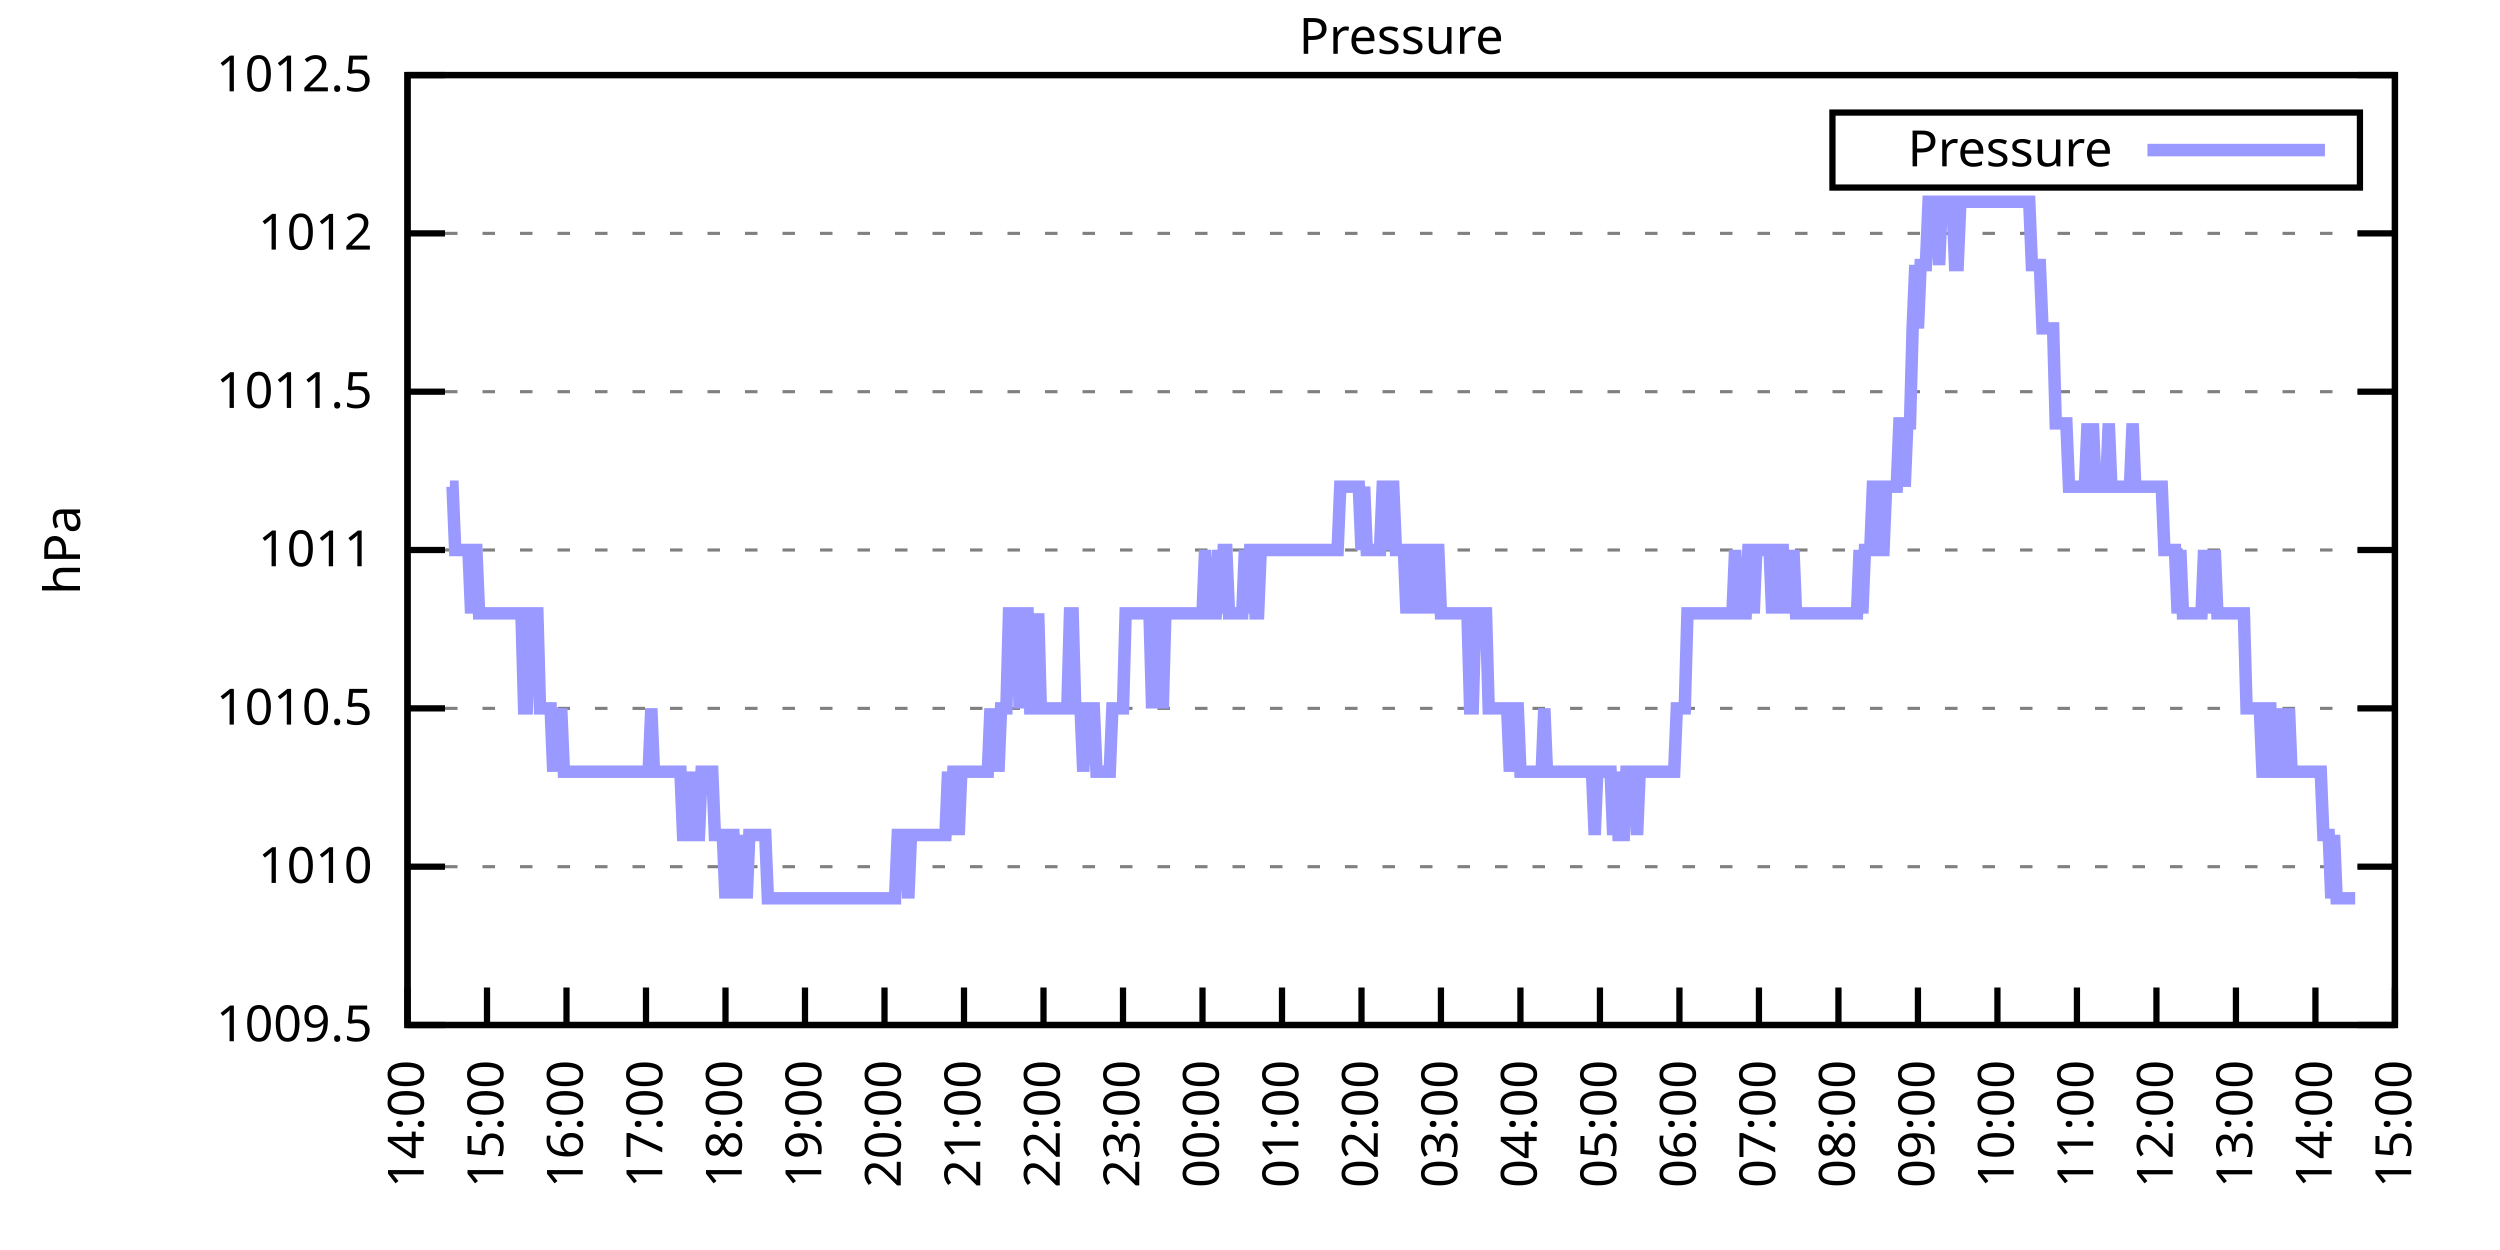
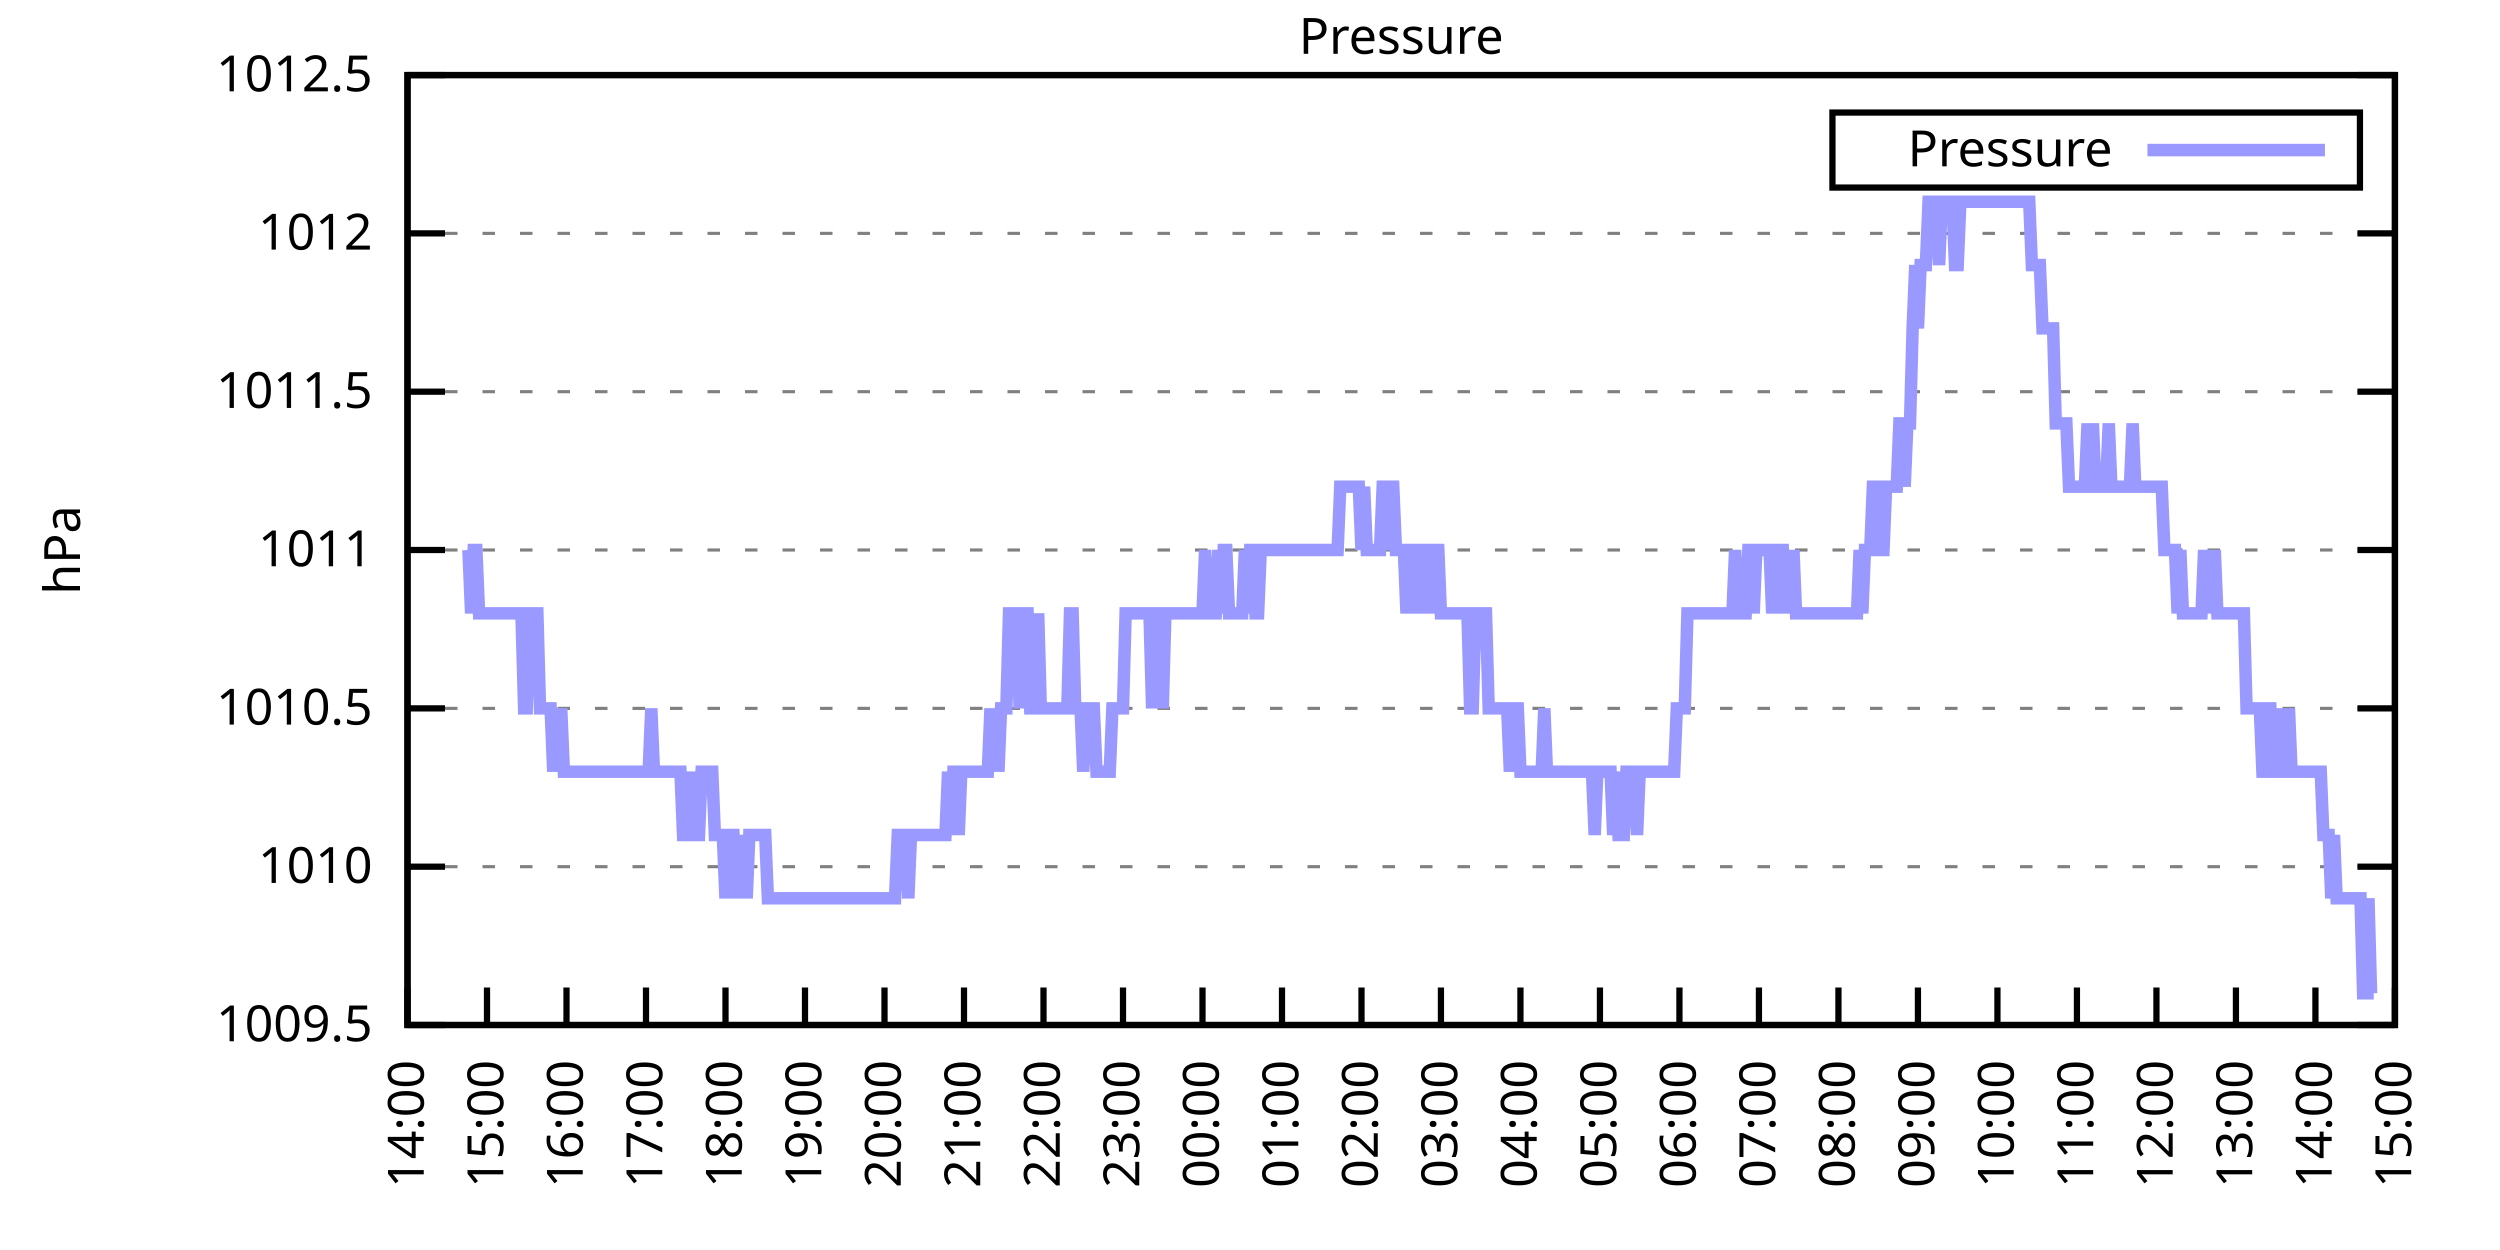
<svg xmlns="http://www.w3.org/2000/svg" xmlns:xlink="http://www.w3.org/1999/xlink" width="400" height="200" viewBox="0 0 400 200">
  <g id="gnuplot_canvas">
    <rect x="0" y="0" width="400" height="200" fill="none" />
    <defs>
      <circle id="gpDot" r="0.5" stroke-width="0.5" stroke="currentColor" />
      <path id="gpPt0" stroke-width="0.333" stroke="currentColor" d="M-1,0 h2 M0,-1 v2" />
      <path id="gpPt1" stroke-width="0.333" stroke="currentColor" d="M-1,-1 L1,1 M1,-1 L-1,1" />
      <path id="gpPt2" stroke-width="0.333" stroke="currentColor" d="M-1,0 L1,0 M0,-1 L0,1 M-1,-1 L1,1 M-1,1 L1,-1" />
      <rect id="gpPt3" stroke-width="0.333" stroke="currentColor" x="-1" y="-1" width="2" height="2" />
      <rect id="gpPt4" stroke-width="0.333" stroke="currentColor" fill="currentColor" x="-1" y="-1" width="2" height="2" />
      <circle id="gpPt5" stroke-width="0.333" stroke="currentColor" cx="0" cy="0" r="1" />
      <use xlink:href="#gpPt5" id="gpPt6" fill="currentColor" stroke="none" />
      <path id="gpPt7" stroke-width="0.333" stroke="currentColor" d="M0,-1.33 L-1.33,0.67 L1.33,0.67 z" />
      <use xlink:href="#gpPt7" id="gpPt8" fill="currentColor" stroke="none" />
      <use xlink:href="#gpPt7" id="gpPt9" stroke="currentColor" transform="rotate(180)" />
      <use xlink:href="#gpPt9" id="gpPt10" fill="currentColor" stroke="none" />
      <use xlink:href="#gpPt3" id="gpPt11" stroke="currentColor" transform="rotate(45)" />
      <use xlink:href="#gpPt11" id="gpPt12" fill="currentColor" stroke="none" />
      <path id="gpPt13" stroke-width="0.333" stroke="currentColor" d="M0,1.330 L1.265,0.411 L0.782,-1.067 L-0.782,-1.076 L-1.265,0.411 z" />
      <use xlink:href="#gpPt13" id="gpPt14" fill="currentColor" stroke="none" />
      <filter id="textbox" filterUnits="objectBoundingBox" x="0" y="0" height="1" width="1">
        <feFlood flood-color="white" flood-opacity="1" result="bgnd" />
        <feComposite in="SourceGraphic" in2="bgnd" operator="atop" />
      </filter>
      <filter id="greybox" filterUnits="objectBoundingBox" x="0" y="0" height="1" width="1">
        <feFlood flood-color="lightgrey" flood-opacity="1" result="grey" />
        <feComposite in="SourceGraphic" in2="grey" operator="atop" />
      </filter>
    </defs>
    <g fill="none" color="white" stroke="currentColor" stroke-width="1.00" stroke-linecap="butt" stroke-linejoin="miter">
</g>
    <g fill="none" color="black" stroke="currentColor" stroke-width="1.00" stroke-linecap="butt" stroke-linejoin="miter">
      <g stroke="none" shape-rendering="crispEdges">
        <polygon fill="rgb(255, 255, 255)" points="65.20,164.00 383.18,164.00 383.18,12.02 65.20,12.02 " />
      </g>
    </g>
    <g fill="none" color="black" stroke="currentColor" stroke-width="1.00" stroke-linecap="butt" stroke-linejoin="miter">
</g>
    <g fill="none" color="black" stroke="black" stroke-width="0.50" stroke-linecap="butt" stroke-linejoin="miter">
</g>
    <g fill="none" color="gray" stroke="currentColor" stroke-width="0.50" stroke-linecap="butt" stroke-linejoin="miter">
      <path stroke="gray" stroke-dasharray="2,4" class="gridline" d="M65.20,164.00 L383.19,164.00  " />
    </g>
    <g fill="none" color="gray" stroke="gray" stroke-width="1.00" stroke-linecap="butt" stroke-linejoin="miter">
</g>
    <g fill="none" color="black" stroke="currentColor" stroke-width="1.00" stroke-linecap="butt" stroke-linejoin="miter">
      <path stroke="black" d="M65.20,164.00 L71.20,164.00 M383.19,164.00 L377.19,164.00  " />
      <g transform="translate(59.60,166.60)" stroke="none" fill="black" font-family="Sans" font-size="8.00" text-anchor="end">
        <text>
          <tspan font-family="Sans"> 1009.5</tspan>
        </text>
      </g>
    </g>
    <g fill="none" color="black" stroke="currentColor" stroke-width="1.00" stroke-linecap="butt" stroke-linejoin="miter">
</g>
    <g fill="none" color="black" stroke="black" stroke-width="0.50" stroke-linecap="butt" stroke-linejoin="miter">
</g>
    <g fill="none" color="gray" stroke="currentColor" stroke-width="0.50" stroke-linecap="butt" stroke-linejoin="miter">
      <path stroke="gray" stroke-dasharray="2,4" class="gridline" d="M65.20,138.67 L383.19,138.67  " />
    </g>
    <g fill="none" color="gray" stroke="gray" stroke-width="1.00" stroke-linecap="butt" stroke-linejoin="miter">
</g>
    <g fill="none" color="black" stroke="currentColor" stroke-width="1.00" stroke-linecap="butt" stroke-linejoin="miter">
      <path stroke="black" d="M65.20,138.67 L71.20,138.67 M383.19,138.67 L377.19,138.67  " />
      <g transform="translate(59.60,141.27)" stroke="none" fill="black" font-family="Sans" font-size="8.00" text-anchor="end">
        <text>
          <tspan font-family="Sans"> 1010</tspan>
        </text>
      </g>
    </g>
    <g fill="none" color="black" stroke="currentColor" stroke-width="1.00" stroke-linecap="butt" stroke-linejoin="miter">
</g>
    <g fill="none" color="black" stroke="black" stroke-width="0.50" stroke-linecap="butt" stroke-linejoin="miter">
</g>
    <g fill="none" color="gray" stroke="currentColor" stroke-width="0.50" stroke-linecap="butt" stroke-linejoin="miter">
      <path stroke="gray" stroke-dasharray="2,4" class="gridline" d="M65.20,113.34 L383.19,113.34  " />
    </g>
    <g fill="none" color="gray" stroke="gray" stroke-width="1.00" stroke-linecap="butt" stroke-linejoin="miter">
</g>
    <g fill="none" color="black" stroke="currentColor" stroke-width="1.00" stroke-linecap="butt" stroke-linejoin="miter">
      <path stroke="black" d="M65.20,113.34 L71.20,113.34 M383.19,113.34 L377.19,113.34  " />
      <g transform="translate(59.60,115.94)" stroke="none" fill="black" font-family="Sans" font-size="8.00" text-anchor="end">
        <text>
          <tspan font-family="Sans"> 1010.5</tspan>
        </text>
      </g>
    </g>
    <g fill="none" color="black" stroke="currentColor" stroke-width="1.00" stroke-linecap="butt" stroke-linejoin="miter">
</g>
    <g fill="none" color="black" stroke="black" stroke-width="0.50" stroke-linecap="butt" stroke-linejoin="miter">
</g>
    <g fill="none" color="gray" stroke="currentColor" stroke-width="0.50" stroke-linecap="butt" stroke-linejoin="miter">
      <path stroke="gray" stroke-dasharray="2,4" class="gridline" d="M65.20,88.00 L383.19,88.00  " />
    </g>
    <g fill="none" color="gray" stroke="gray" stroke-width="1.00" stroke-linecap="butt" stroke-linejoin="miter">
</g>
    <g fill="none" color="black" stroke="currentColor" stroke-width="1.00" stroke-linecap="butt" stroke-linejoin="miter">
      <path stroke="black" d="M65.20,88.00 L71.20,88.00 M383.19,88.00 L377.19,88.00  " />
      <g transform="translate(59.60,90.60)" stroke="none" fill="black" font-family="Sans" font-size="8.00" text-anchor="end">
        <text>
          <tspan font-family="Sans"> 1011</tspan>
        </text>
      </g>
    </g>
    <g fill="none" color="black" stroke="currentColor" stroke-width="1.00" stroke-linecap="butt" stroke-linejoin="miter">
</g>
    <g fill="none" color="black" stroke="black" stroke-width="0.50" stroke-linecap="butt" stroke-linejoin="miter">
</g>
    <g fill="none" color="gray" stroke="currentColor" stroke-width="0.50" stroke-linecap="butt" stroke-linejoin="miter">
      <path stroke="gray" stroke-dasharray="2,4" class="gridline" d="M65.20,62.67 L383.19,62.67  " />
    </g>
    <g fill="none" color="gray" stroke="gray" stroke-width="1.00" stroke-linecap="butt" stroke-linejoin="miter">
</g>
    <g fill="none" color="black" stroke="currentColor" stroke-width="1.00" stroke-linecap="butt" stroke-linejoin="miter">
      <path stroke="black" d="M65.20,62.67 L71.20,62.67 M383.19,62.67 L377.19,62.67  " />
      <g transform="translate(59.60,65.27)" stroke="none" fill="black" font-family="Sans" font-size="8.00" text-anchor="end">
        <text>
          <tspan font-family="Sans"> 1011.5</tspan>
        </text>
      </g>
    </g>
    <g fill="none" color="black" stroke="currentColor" stroke-width="1.00" stroke-linecap="butt" stroke-linejoin="miter">
</g>
    <g fill="none" color="black" stroke="black" stroke-width="0.50" stroke-linecap="butt" stroke-linejoin="miter">
</g>
    <g fill="none" color="gray" stroke="currentColor" stroke-width="0.50" stroke-linecap="butt" stroke-linejoin="miter">
      <path stroke="gray" stroke-dasharray="2,4" class="gridline" d="M65.20,37.34 L383.19,37.34  " />
    </g>
    <g fill="none" color="gray" stroke="gray" stroke-width="1.00" stroke-linecap="butt" stroke-linejoin="miter">
</g>
    <g fill="none" color="black" stroke="currentColor" stroke-width="1.00" stroke-linecap="butt" stroke-linejoin="miter">
      <path stroke="black" d="M65.20,37.34 L71.20,37.34 M383.19,37.34 L377.19,37.34  " />
      <g transform="translate(59.60,39.94)" stroke="none" fill="black" font-family="Sans" font-size="8.00" text-anchor="end">
        <text>
          <tspan font-family="Sans"> 1012</tspan>
        </text>
      </g>
    </g>
    <g fill="none" color="black" stroke="currentColor" stroke-width="1.00" stroke-linecap="butt" stroke-linejoin="miter">
</g>
    <g fill="none" color="black" stroke="black" stroke-width="0.50" stroke-linecap="butt" stroke-linejoin="miter">
</g>
    <g fill="none" color="gray" stroke="currentColor" stroke-width="0.50" stroke-linecap="butt" stroke-linejoin="miter">
      <path stroke="gray" stroke-dasharray="2,4" class="gridline" d="M65.20,12.01 L383.19,12.01  " />
    </g>
    <g fill="none" color="gray" stroke="gray" stroke-width="1.00" stroke-linecap="butt" stroke-linejoin="miter">
</g>
    <g fill="none" color="black" stroke="currentColor" stroke-width="1.00" stroke-linecap="butt" stroke-linejoin="miter">
      <path stroke="black" d="M65.20,12.01 L71.20,12.01 M383.19,12.01 L377.19,12.01  " />
      <g transform="translate(59.60,14.61)" stroke="none" fill="black" font-family="Sans" font-size="8.00" text-anchor="end">
        <text>
          <tspan font-family="Sans"> 1012.5</tspan>
        </text>
      </g>
    </g>
    <g fill="none" color="black" stroke="currentColor" stroke-width="1.00" stroke-linecap="butt" stroke-linejoin="miter">
      <path stroke="black" d="M65.20,164.00 L65.20,158.00  " />
      <g transform="translate(67.80,169.60) rotate(270.00)" stroke="none" fill="black" font-family="Sans" font-size="8.00" text-anchor="end">
        <text>
          <tspan font-family="Sans">14:00</tspan>
        </text>
      </g>
    </g>
    <g fill="none" color="black" stroke="currentColor" stroke-width="1.00" stroke-linecap="butt" stroke-linejoin="miter">
      <path stroke="black" d="M77.92,164.00 L77.92,158.00  " />
      <g transform="translate(80.52,169.60) rotate(270.00)" stroke="none" fill="black" font-family="Sans" font-size="8.00" text-anchor="end">
        <text>
          <tspan font-family="Sans">15:00</tspan>
        </text>
      </g>
    </g>
    <g fill="none" color="black" stroke="currentColor" stroke-width="1.00" stroke-linecap="butt" stroke-linejoin="miter">
      <path stroke="black" d="M90.64,164.00 L90.64,158.00  " />
      <g transform="translate(93.24,169.60) rotate(270.00)" stroke="none" fill="black" font-family="Sans" font-size="8.00" text-anchor="end">
        <text>
          <tspan font-family="Sans">16:00</tspan>
        </text>
      </g>
    </g>
    <g fill="none" color="black" stroke="currentColor" stroke-width="1.00" stroke-linecap="butt" stroke-linejoin="miter">
      <path stroke="black" d="M103.36,164.00 L103.36,158.00  " />
      <g transform="translate(105.96,169.60) rotate(270.00)" stroke="none" fill="black" font-family="Sans" font-size="8.00" text-anchor="end">
        <text>
          <tspan font-family="Sans">17:00</tspan>
        </text>
      </g>
    </g>
    <g fill="none" color="black" stroke="currentColor" stroke-width="1.00" stroke-linecap="butt" stroke-linejoin="miter">
      <path stroke="black" d="M116.08,164.00 L116.08,158.00  " />
      <g transform="translate(118.68,169.60) rotate(270.00)" stroke="none" fill="black" font-family="Sans" font-size="8.00" text-anchor="end">
        <text>
          <tspan font-family="Sans">18:00</tspan>
        </text>
      </g>
    </g>
    <g fill="none" color="black" stroke="currentColor" stroke-width="1.00" stroke-linecap="butt" stroke-linejoin="miter">
      <path stroke="black" d="M128.80,164.00 L128.80,158.00  " />
      <g transform="translate(131.40,169.60) rotate(270.00)" stroke="none" fill="black" font-family="Sans" font-size="8.00" text-anchor="end">
        <text>
          <tspan font-family="Sans">19:00</tspan>
        </text>
      </g>
    </g>
    <g fill="none" color="black" stroke="currentColor" stroke-width="1.00" stroke-linecap="butt" stroke-linejoin="miter">
      <path stroke="black" d="M141.52,164.00 L141.52,158.00  " />
      <g transform="translate(144.12,169.60) rotate(270.00)" stroke="none" fill="black" font-family="Sans" font-size="8.00" text-anchor="end">
        <text>
          <tspan font-family="Sans">20:00</tspan>
        </text>
      </g>
    </g>
    <g fill="none" color="black" stroke="currentColor" stroke-width="1.00" stroke-linecap="butt" stroke-linejoin="miter">
      <path stroke="black" d="M154.24,164.00 L154.24,158.00  " />
      <g transform="translate(156.84,169.60) rotate(270.00)" stroke="none" fill="black" font-family="Sans" font-size="8.00" text-anchor="end">
        <text>
          <tspan font-family="Sans">21:00</tspan>
        </text>
      </g>
    </g>
    <g fill="none" color="black" stroke="currentColor" stroke-width="1.00" stroke-linecap="butt" stroke-linejoin="miter">
      <path stroke="black" d="M166.96,164.00 L166.96,158.00  " />
      <g transform="translate(169.56,169.60) rotate(270.00)" stroke="none" fill="black" font-family="Sans" font-size="8.00" text-anchor="end">
        <text>
          <tspan font-family="Sans">22:00</tspan>
        </text>
      </g>
    </g>
    <g fill="none" color="black" stroke="currentColor" stroke-width="1.00" stroke-linecap="butt" stroke-linejoin="miter">
      <path stroke="black" d="M179.68,164.00 L179.68,158.00  " />
      <g transform="translate(182.28,169.60) rotate(270.00)" stroke="none" fill="black" font-family="Sans" font-size="8.00" text-anchor="end">
        <text>
          <tspan font-family="Sans">23:00</tspan>
        </text>
      </g>
    </g>
    <g fill="none" color="black" stroke="currentColor" stroke-width="1.00" stroke-linecap="butt" stroke-linejoin="miter">
      <path stroke="black" d="M192.40,164.00 L192.40,158.00  " />
      <g transform="translate(195.00,169.60) rotate(270.00)" stroke="none" fill="black" font-family="Sans" font-size="8.00" text-anchor="end">
        <text>
          <tspan font-family="Sans">00:00</tspan>
        </text>
      </g>
    </g>
    <g fill="none" color="black" stroke="currentColor" stroke-width="1.00" stroke-linecap="butt" stroke-linejoin="miter">
      <path stroke="black" d="M205.12,164.00 L205.12,158.00  " />
      <g transform="translate(207.72,169.60) rotate(270.00)" stroke="none" fill="black" font-family="Sans" font-size="8.00" text-anchor="end">
        <text>
          <tspan font-family="Sans">01:00</tspan>
        </text>
      </g>
    </g>
    <g fill="none" color="black" stroke="currentColor" stroke-width="1.00" stroke-linecap="butt" stroke-linejoin="miter">
      <path stroke="black" d="M217.84,164.00 L217.84,158.00  " />
      <g transform="translate(220.44,169.60) rotate(270.00)" stroke="none" fill="black" font-family="Sans" font-size="8.00" text-anchor="end">
        <text>
          <tspan font-family="Sans">02:00</tspan>
        </text>
      </g>
    </g>
    <g fill="none" color="black" stroke="currentColor" stroke-width="1.00" stroke-linecap="butt" stroke-linejoin="miter">
      <path stroke="black" d="M230.55,164.00 L230.55,158.00  " />
      <g transform="translate(233.15,169.60) rotate(270.00)" stroke="none" fill="black" font-family="Sans" font-size="8.00" text-anchor="end">
        <text>
          <tspan font-family="Sans">03:00</tspan>
        </text>
      </g>
    </g>
    <g fill="none" color="black" stroke="currentColor" stroke-width="1.00" stroke-linecap="butt" stroke-linejoin="miter">
      <path stroke="black" d="M243.27,164.00 L243.27,158.00  " />
      <g transform="translate(245.87,169.60) rotate(270.00)" stroke="none" fill="black" font-family="Sans" font-size="8.00" text-anchor="end">
        <text>
          <tspan font-family="Sans">04:00</tspan>
        </text>
      </g>
    </g>
    <g fill="none" color="black" stroke="currentColor" stroke-width="1.00" stroke-linecap="butt" stroke-linejoin="miter">
      <path stroke="black" d="M255.99,164.00 L255.99,158.00  " />
      <g transform="translate(258.59,169.60) rotate(270.00)" stroke="none" fill="black" font-family="Sans" font-size="8.00" text-anchor="end">
        <text>
          <tspan font-family="Sans">05:00</tspan>
        </text>
      </g>
    </g>
    <g fill="none" color="black" stroke="currentColor" stroke-width="1.00" stroke-linecap="butt" stroke-linejoin="miter">
      <path stroke="black" d="M268.71,164.00 L268.71,158.00  " />
      <g transform="translate(271.31,169.60) rotate(270.00)" stroke="none" fill="black" font-family="Sans" font-size="8.00" text-anchor="end">
        <text>
          <tspan font-family="Sans">06:00</tspan>
        </text>
      </g>
    </g>
    <g fill="none" color="black" stroke="currentColor" stroke-width="1.00" stroke-linecap="butt" stroke-linejoin="miter">
      <path stroke="black" d="M281.43,164.00 L281.43,158.00  " />
      <g transform="translate(284.03,169.60) rotate(270.00)" stroke="none" fill="black" font-family="Sans" font-size="8.00" text-anchor="end">
        <text>
          <tspan font-family="Sans">07:00</tspan>
        </text>
      </g>
    </g>
    <g fill="none" color="black" stroke="currentColor" stroke-width="1.00" stroke-linecap="butt" stroke-linejoin="miter">
      <path stroke="black" d="M294.15,164.00 L294.15,158.00  " />
      <g transform="translate(296.75,169.60) rotate(270.00)" stroke="none" fill="black" font-family="Sans" font-size="8.00" text-anchor="end">
        <text>
          <tspan font-family="Sans">08:00</tspan>
        </text>
      </g>
    </g>
    <g fill="none" color="black" stroke="currentColor" stroke-width="1.00" stroke-linecap="butt" stroke-linejoin="miter">
      <path stroke="black" d="M306.87,164.00 L306.87,158.00  " />
      <g transform="translate(309.47,169.60) rotate(270.00)" stroke="none" fill="black" font-family="Sans" font-size="8.00" text-anchor="end">
        <text>
          <tspan font-family="Sans">09:00</tspan>
        </text>
      </g>
    </g>
    <g fill="none" color="black" stroke="currentColor" stroke-width="1.00" stroke-linecap="butt" stroke-linejoin="miter">
      <path stroke="black" d="M319.59,164.00 L319.59,158.00  " />
      <g transform="translate(322.19,169.60) rotate(270.00)" stroke="none" fill="black" font-family="Sans" font-size="8.00" text-anchor="end">
        <text>
          <tspan font-family="Sans">10:00</tspan>
        </text>
      </g>
    </g>
    <g fill="none" color="black" stroke="currentColor" stroke-width="1.00" stroke-linecap="butt" stroke-linejoin="miter">
      <path stroke="black" d="M332.31,164.00 L332.31,158.00  " />
      <g transform="translate(334.91,169.60) rotate(270.00)" stroke="none" fill="black" font-family="Sans" font-size="8.00" text-anchor="end">
        <text>
          <tspan font-family="Sans">11:00</tspan>
        </text>
      </g>
    </g>
    <g fill="none" color="black" stroke="currentColor" stroke-width="1.00" stroke-linecap="butt" stroke-linejoin="miter">
      <path stroke="black" d="M345.03,164.00 L345.03,158.00  " />
      <g transform="translate(347.63,169.60) rotate(270.00)" stroke="none" fill="black" font-family="Sans" font-size="8.00" text-anchor="end">
        <text>
          <tspan font-family="Sans">12:00</tspan>
        </text>
      </g>
    </g>
    <g fill="none" color="black" stroke="currentColor" stroke-width="1.00" stroke-linecap="butt" stroke-linejoin="miter">
      <path stroke="black" d="M357.75,164.00 L357.75,158.00  " />
      <g transform="translate(360.35,169.60) rotate(270.00)" stroke="none" fill="black" font-family="Sans" font-size="8.00" text-anchor="end">
        <text>
          <tspan font-family="Sans">13:00</tspan>
        </text>
      </g>
    </g>
    <g fill="none" color="black" stroke="currentColor" stroke-width="1.00" stroke-linecap="butt" stroke-linejoin="miter">
      <path stroke="black" d="M370.47,164.00 L370.47,158.00  " />
      <g transform="translate(373.07,169.60) rotate(270.00)" stroke="none" fill="black" font-family="Sans" font-size="8.00" text-anchor="end">
        <text>
          <tspan font-family="Sans">14:00</tspan>
        </text>
      </g>
    </g>
    <g fill="none" color="black" stroke="currentColor" stroke-width="1.00" stroke-linecap="butt" stroke-linejoin="miter">
      <path stroke="black" d="M383.19,164.00 L383.19,158.00  " />
      <g transform="translate(385.79,169.60) rotate(270.00)" stroke="none" fill="black" font-family="Sans" font-size="8.00" text-anchor="end">
        <text>
          <tspan font-family="Sans">15:00</tspan>
        </text>
      </g>
    </g>
    <g fill="none" color="black" stroke="currentColor" stroke-width="1.00" stroke-linecap="butt" stroke-linejoin="miter">
</g>
    <g fill="none" color="black" stroke="currentColor" stroke-width="1.00" stroke-linecap="butt" stroke-linejoin="miter">
      <path stroke="black" d="M65.20,12.01 L65.20,164.00 L383.19,164.00 L383.19,12.01 L65.20,12.01 Z  " />
    </g>
    <g fill="none" color="black" stroke="currentColor" stroke-width="1.00" stroke-linecap="butt" stroke-linejoin="miter">
</g>
    <g fill="none" color="black" stroke="currentColor" stroke-width="1.00" stroke-linecap="butt" stroke-linejoin="miter">
      <path stroke="black" d="M293.19,30.01 L293.19,18.01 L377.59,18.01 L377.59,30.01 L293.19,30.01 Z  " />
    </g>
    <g id="Pressure_plot_1">
      <g fill="none" color="white" stroke="black" stroke-width="2.00" stroke-linecap="butt" stroke-linejoin="miter">
</g>
      <g fill="none" color="black" stroke="currentColor" stroke-width="2.00" stroke-linecap="butt" stroke-linejoin="miter">
        <g transform="translate(337.99,26.61)" stroke="none" fill="black" font-family="Sans" font-size="8.00" text-anchor="end">
          <text>
            <tspan font-family="Sans">Pressure</tspan>
          </text>
        </g>
      </g>
      <g fill="none" color="black" stroke="currentColor" stroke-width="2.00" stroke-linecap="butt" stroke-linejoin="miter">
-         <path stroke="rgb(153, 153, 255)" d="M343.59,24.01 L371.99,24.01 M71.98,77.87 L72.41,77.87 L72.83,88.00 L73.26,88.00 L73.68,88.00 L74.10,88.00   L74.53,88.00 L74.95,88.00 L75.38,98.14 L75.80,88.00 L76.22,88.00 L76.65,98.14 L77.07,98.14 L77.50,98.14   L77.92,98.14 L78.34,98.14 L78.77,98.14 L79.19,98.14 L79.62,98.14 L80.04,98.14 L80.46,98.14 L80.89,98.14   L81.31,98.14 L81.74,98.14 L82.16,98.14 L82.58,98.14 L83.01,98.14 L83.43,98.14 L83.86,113.34 L84.28,113.34   L84.70,98.14 L85.13,98.14 L85.55,98.14 L85.98,98.14 L86.40,113.34 L86.82,113.34 L87.25,113.34 L87.67,113.34   L88.10,113.34 L88.52,123.47 L88.94,113.34 L89.37,123.47 L89.79,113.34 L90.22,123.47 L90.64,123.47 L91.06,123.47   L91.49,123.47 L91.91,123.47 L92.34,123.47 L92.76,123.47 L93.18,123.47 L93.61,123.47 L94.03,123.47 L94.46,123.47   L94.88,123.47 L95.30,123.47 L95.73,123.47 L96.15,123.47 L96.58,123.47 L97.00,123.47 L97.42,123.47 L97.85,123.47   L98.27,123.47 L98.69,123.47 L99.12,123.47 L99.54,123.47 L99.97,123.47 L100.39,123.47 L100.81,123.47 L101.24,123.47   L101.66,123.47 L102.09,123.47 L102.51,123.47 L102.93,123.47 L103.36,123.47 L103.78,123.47 L104.21,113.34 L104.63,123.47   L105.05,123.47 L105.48,123.47 L105.90,123.47 L106.33,123.47 L106.75,123.47 L107.17,123.47 L107.60,123.47 L108.02,123.47   L108.45,123.47 L108.87,123.47 L109.29,133.60 L109.72,133.60 L110.14,133.60 L110.57,123.47 L110.99,133.60 L111.41,133.60   L111.84,133.60 L112.26,123.47 L112.69,123.47 L113.11,123.47 L113.53,123.47 L113.96,123.47 L114.38,133.60 L114.81,133.60   L115.23,133.60 L115.65,133.60 L116.08,143.73 L116.50,133.60 L116.93,133.60 L117.35,133.60 L117.77,143.73 L118.20,133.60   L118.62,143.73 L119.05,133.60 L119.47,143.73 L119.89,133.60 L120.32,133.60 L120.74,133.60 L121.17,133.60 L121.59,133.60   L122.01,133.60 L122.44,133.60 L122.86,143.73 L123.29,143.73 L123.71,143.73 L124.13,143.73 L124.56,143.73 L124.98,143.73   L125.41,143.73 L125.83,143.73 L126.25,143.73 L126.68,143.73 L127.10,143.73 L127.53,143.73 L127.95,143.73 L128.37,143.73   L128.80,143.73 L129.22,143.73 L129.65,143.73 L130.07,143.73 L130.49,143.73 L130.92,143.73 L131.34,143.73 L131.77,143.73   L132.19,143.73 L132.61,143.73 L133.04,143.73 L133.46,143.73 L133.89,143.73 L134.31,143.73 L134.73,143.73 L135.16,143.73   L135.58,143.73 L136.01,143.73 L136.43,143.73 L136.85,143.73 L137.28,143.73 L137.70,143.73 L138.13,143.73 L138.55,143.73   L138.97,143.73 L139.40,143.73 L139.82,143.73 L140.25,143.73 L140.67,143.73 L141.09,143.73 L141.52,143.73 L141.94,143.73   L142.37,143.73 L142.79,143.73 L143.21,143.73 L143.64,133.60 L144.06,133.60 L144.49,133.60 L144.91,133.60 L145.33,143.73   L145.76,133.60 L146.18,133.60 L146.61,133.60 L147.03,133.60 L147.45,133.60 L147.88,133.60 L148.30,133.60 L148.73,133.60   L149.15,133.60 L149.57,133.60 L150.00,133.60 L150.42,133.60 L150.85,133.60 L151.27,133.60 L151.69,123.47 L152.12,133.60   L152.54,123.47 L152.97,123.47 L153.39,133.60 L153.81,123.47 L154.24,123.47 L154.66,123.47 L155.09,123.47 L155.51,123.47   L155.93,123.47 L156.36,123.47 L156.78,123.47 L157.21,123.47 L157.63,123.47 L158.05,123.47 L158.48,113.34 L158.90,123.47   L159.33,113.34 L159.75,123.47 L160.17,113.34 L160.60,113.34 L161.02,113.34 L161.44,98.14 L161.87,98.14 L162.29,98.14   L162.72,98.14 L163.14,113.34 L163.56,98.14 L163.99,98.14 L164.41,98.14 L164.84,113.34 L165.26,113.34 L165.68,113.34   L166.11,98.14 L166.53,113.34 L166.96,113.34 L167.38,113.34 L167.80,113.34 L168.23,113.34 L168.65,113.34 L169.08,113.34   L169.50,113.34 L169.92,113.34 L170.35,113.34 L170.77,113.34 L171.20,98.14 L171.62,98.14 L172.04,113.34 L172.47,113.34   L172.89,113.34 L173.32,123.47 L173.74,113.34 L174.16,113.34 L174.59,113.34 L175.01,113.34 L175.44,123.47 L175.86,123.47   L176.28,123.47 L176.71,123.47 L177.13,123.47 L177.56,123.47 L177.98,113.34 L178.40,113.34 L178.83,113.34 L179.25,113.34   L179.68,113.34 L180.10,98.14 L180.52,98.14 L180.95,98.14 L181.37,98.14 L181.80,98.14 L182.22,98.14 L182.64,98.14   L183.07,98.14 L183.49,98.14 L183.92,98.14 L184.34,113.34 L184.76,98.14 L185.19,98.14 L185.61,98.14 L186.04,113.34   L186.46,98.14 L186.88,98.14 L187.31,98.14 L187.73,98.14 L188.16,98.14 L188.58,98.14 L189.00,98.14 L189.43,98.14   L189.85,98.14 L190.28,98.14 L190.70,98.14 L191.12,98.14 L191.55,98.14 L191.97,98.14 L192.40,98.14 L192.82,88.00   L193.24,98.14 L193.67,98.14 L194.09,98.14 L194.52,98.14 L194.94,88.00 L195.36,98.14 L195.79,88.00 L196.21,88.00   L196.64,98.14 L197.06,98.14 L197.48,98.14 L197.91,98.14 L198.33,98.14 L198.76,98.14 L199.18,88.00 L199.60,98.14   L200.03,88.00 L200.45,88.00 L200.88,98.14 L201.30,98.14 L201.72,88.00 L202.15,88.00 L202.57,88.00 L203.00,88.00   L203.42,88.00 L203.84,88.00 L204.27,88.00 L204.69,88.00 L205.12,88.00 L205.54,88.00 L205.96,88.00 L206.39,88.00   L206.81,88.00 L207.24,88.00 L207.66,88.00 L208.08,88.00 L208.51,88.00 L208.93,88.00 L209.36,88.00 L209.78,88.00   L210.20,88.00 L210.63,88.00 L211.05,88.00 L211.48,88.00 L211.90,88.00 L212.32,88.00 L212.75,88.00 L213.17,88.00   L213.60,88.00 L214.02,88.00 L214.44,77.87 L214.87,77.87 L215.29,77.87 L215.72,77.87 L216.14,77.87 L216.56,77.87   L216.99,77.87 L217.41,77.87 L217.84,88.00 L218.26,77.87 L218.68,88.00 L219.11,88.00 L219.53,88.00 L219.96,88.00   L220.38,88.00 L220.80,88.00 L221.23,77.87 L221.65,77.87 L222.08,88.00 L222.50,77.87 L222.92,77.87 L223.35,88.00   L223.77,88.00 L224.20,88.00 L224.62,88.00 L225.04,98.14 L225.47,88.00 L225.89,88.00 L226.31,98.14 L226.74,88.00   L227.16,88.00 L227.59,98.14 L228.01,88.00 L228.43,88.00 L228.86,98.14 L229.28,88.00 L229.71,88.00 L230.13,88.00   L230.55,98.14 L230.98,98.14 L231.40,98.14 L231.83,98.14 L232.25,98.14 L232.67,98.14 L233.10,98.14 L233.52,98.14   L233.95,98.14 L234.37,98.14 L234.79,98.14 L235.22,113.34 L235.64,113.34 L236.07,98.14 L236.49,98.14 L236.91,98.14   L237.34,98.14 L237.76,98.14 L238.19,113.34 L238.61,113.34 L239.03,113.34 L239.46,113.34 L239.88,113.34 L240.31,113.34   L240.73,113.34 L241.15,113.34 L241.58,123.47 L242.00,113.34 L242.43,113.34 L242.85,113.34 L243.27,123.47 L243.70,123.47   L244.12,123.47 L244.55,123.47 L244.97,123.47 L245.39,123.47 L245.82,123.47 L246.24,123.47 L246.67,123.47 L247.09,113.34   L247.51,123.47 L247.94,123.47 L248.36,123.47 L248.79,123.47 L249.21,123.47 L249.63,123.47 L250.06,123.47 L250.48,123.47   L250.91,123.47 L251.33,123.47 L251.75,123.47 L252.18,123.47 L252.60,123.47 L253.03,123.47 L253.45,123.47 L253.87,123.47   L254.30,123.47 L254.72,123.47 L255.15,133.60 L255.57,123.47 L255.99,123.47 L256.42,123.47 L256.84,123.47 L257.27,123.47   L257.69,123.47 L258.11,133.60 L258.54,123.47 L258.96,133.60 L259.39,133.60 L259.81,133.60 L260.23,123.47 L260.66,123.47   L261.08,123.47 L261.51,123.47 L261.93,133.60 L262.35,123.47 L262.78,123.47 L263.20,123.47 L263.63,123.47 L264.05,123.47   L264.47,123.47 L264.90,123.47 L265.32,123.47 L265.75,123.47 L266.17,123.47 L266.59,123.47 L267.02,123.47 L267.44,123.47   L267.87,123.47 L268.29,113.34 L268.71,113.34 L269.14,113.34 L269.56,113.34 L269.99,98.14 L270.41,98.14 L270.83,98.14   L271.26,98.14 L271.68,98.14 L272.11,98.14 L272.53,98.14 L272.95,98.14 L273.38,98.14 L273.80,98.14 L274.23,98.14   L274.65,98.14 L275.07,98.14 L275.50,98.14 L275.92,98.14 L276.35,98.14 L276.77,98.14 L277.19,98.14 L277.62,88.00   L278.04,98.14 L278.47,98.14 L278.89,98.14 L279.31,98.14 L279.74,88.00 L280.16,88.00 L280.59,98.14 L281.01,88.00   L281.43,88.00 L281.86,88.00 L282.28,88.00 L282.71,88.00 L283.13,88.00 L283.55,98.14 L283.98,88.00 L284.40,98.14   L284.83,88.00 L285.25,88.00 L285.67,98.14 L286.10,88.00 L286.52,98.14 L286.95,88.00 L287.37,98.14 L287.79,98.14   L288.22,98.14 L288.64,98.14 L289.06,98.14 L289.49,98.14 L289.91,98.14 L290.34,98.14 L290.76,98.14 L291.18,98.14   L291.61,98.14 L292.03,98.14 L292.46,98.14 L292.88,98.14 L293.30,98.14 L293.73,98.14 L294.15,98.14 L294.58,98.14   L295.00,98.14 L295.42,98.14 L295.85,98.14 L296.27,98.14 L296.70,98.14 L297.12,98.14 L297.54,88.00 L297.97,98.14   L298.39,88.00 L298.82,88.00 L299.24,88.00 L299.66,77.87 L300.09,77.87 L300.51,88.00 L300.94,88.00 L301.36,88.00   L301.78,77.87 L302.21,77.87 L302.63,77.87 L303.06,77.87 L303.48,77.87 L303.90,67.74 L304.33,67.74 L304.75,77.87   L305.18,67.74 L305.60,67.74 L306.02,52.54 L306.45,42.41 L306.87,52.54 L307.30,42.41 L307.72,42.41 L308.14,42.41   L308.57,32.28 L308.99,32.28 L309.42,32.28 L309.84,32.28 L310.26,42.41 L310.69,32.28 L311.11,32.28 L311.54,32.28   L311.96,32.28 L312.38,32.28 L312.81,42.41 L313.23,42.41 L313.66,32.28 L314.08,32.28 L314.50,32.28 L314.93,32.28   L315.35,32.28 L315.78,32.28 L316.20,32.28 L316.62,32.28 L317.05,32.28 L317.47,32.28 L317.90,32.28 L318.32,32.28   L318.74,32.28 L319.17,32.28 L319.59,32.28 L320.02,32.28 L320.44,32.28 L320.86,32.28 L321.29,32.28 L321.71,32.28   L322.14,32.28 L322.56,32.28 L322.98,32.28 L323.41,32.28 L323.83,32.28 L324.26,32.28 L324.68,32.28 L325.10,42.41   L325.53,42.41 L325.95,42.41 L326.38,42.41 L326.80,52.54 L327.22,52.54 L327.65,52.54 L328.07,52.54 L328.50,52.54   L328.92,67.74 L329.34,67.74 L329.77,67.74 L330.19,67.74 L330.62,67.74 L331.04,77.87 L331.46,77.87 L331.89,77.87   L332.31,77.87 L332.74,77.87 L333.16,77.87 L333.58,77.87 L334.01,67.74 L334.43,77.87 L334.86,67.74 L335.28,77.87   L335.70,77.87 L336.13,77.87 L336.55,77.87 L336.98,77.87 L337.40,67.74 L337.82,77.87 L338.25,77.87 L338.67,77.87   L339.10,77.87 L339.52,77.87 L339.94,77.87 L340.37,77.87 L340.79,77.87 L341.22,67.74 L341.64,77.87 L342.06,77.87   L342.49,77.87 L342.91,77.87 L343.34,77.87 L343.76,77.87 L344.18,77.87 L344.61,77.87 L345.03,77.87 L345.46,77.87   L345.88,77.87 L346.30,88.00 L346.73,88.00 L347.15,88.00 L347.58,88.00 L348.00,88.00 L348.42,98.14 L348.85,88.00   L349.27,98.14 L349.70,98.14 L350.12,98.14 L350.54,98.14 L350.97,98.14 L351.39,98.14 L351.81,98.14 L352.24,98.14   L352.66,88.00 L353.09,98.14 L353.51,88.00 L353.93,98.14 L354.36,88.00 L354.78,98.14 L355.21,98.14 L355.63,98.14   L356.05,98.14 L356.48,98.14 L356.90,98.14 L357.33,98.14 L357.75,98.14 L358.17,98.14 L358.60,98.14 L359.02,98.14   L359.45,113.34 L359.87,113.34 L360.29,113.34 L360.72,113.34 L361.14,113.34 L361.57,113.34 L361.99,123.47 L362.41,123.47   L362.84,113.34 L363.26,113.34 L363.69,123.47 L364.11,123.47 L364.53,123.47 L364.96,113.34 L365.38,123.47 L365.81,123.47   L366.23,113.34 L366.65,123.47 L367.08,123.47 L367.50,123.47 L367.93,123.47 L368.35,123.47 L368.77,123.47 L369.20,123.47   L369.62,123.47 L370.05,123.47 L370.47,123.47 L370.89,123.47 L371.32,123.47 L371.74,133.60 L372.17,133.60 L372.59,133.60   L373.01,143.73 L373.44,133.60 L373.86,143.73 L374.29,143.73 L374.71,143.73 L375.13,143.73 L375.56,143.73 L375.98,143.73   L376.41,143.73 L376.83,143.73  " />
+         <path stroke="rgb(153, 153, 255)" d="M343.59,24.01 L371.99,24.01 M74.95,88.00 L75.38,98.14 L75.80,88.00 L76.22,88.00 L76.65,98.14 L77.07,98.14   L77.50,98.14 L77.92,98.14 L78.34,98.14 L78.77,98.14 L79.19,98.14 L79.62,98.14 L80.04,98.14 L80.46,98.14   L80.89,98.14 L81.31,98.14 L81.74,98.14 L82.16,98.14 L82.58,98.14 L83.01,98.14 L83.43,98.14 L83.86,113.34   L84.28,113.34 L84.70,98.14 L85.13,98.14 L85.55,98.14 L85.98,98.14 L86.40,113.34 L86.82,113.34 L87.25,113.34   L87.67,113.34 L88.10,113.34 L88.52,123.47 L88.94,113.34 L89.37,123.47 L89.79,113.34 L90.22,123.47 L90.64,123.47   L91.06,123.47 L91.49,123.47 L91.91,123.47 L92.34,123.47 L92.76,123.47 L93.18,123.47 L93.61,123.47 L94.03,123.47   L94.46,123.47 L94.88,123.47 L95.30,123.47 L95.73,123.47 L96.15,123.47 L96.58,123.47 L97.00,123.47 L97.42,123.47   L97.85,123.47 L98.27,123.47 L98.69,123.47 L99.12,123.47 L99.54,123.47 L99.97,123.47 L100.39,123.47 L100.81,123.47   L101.24,123.47 L101.66,123.47 L102.09,123.47 L102.51,123.47 L102.93,123.47 L103.36,123.47 L103.78,123.47 L104.21,113.34   L104.63,123.47 L105.05,123.47 L105.48,123.47 L105.90,123.47 L106.33,123.47 L106.75,123.47 L107.17,123.47 L107.60,123.47   L108.02,123.47 L108.45,123.47 L108.87,123.47 L109.29,133.60 L109.72,133.60 L110.14,133.60 L110.57,123.47 L110.99,133.60   L111.41,133.60 L111.84,133.60 L112.26,123.47 L112.69,123.47 L113.11,123.47 L113.53,123.47 L113.96,123.47 L114.38,133.60   L114.81,133.60 L115.23,133.60 L115.65,133.60 L116.08,143.73 L116.50,133.60 L116.93,133.60 L117.35,133.60 L117.77,143.73   L118.20,133.60 L118.62,143.73 L119.05,133.60 L119.47,143.73 L119.89,133.60 L120.32,133.60 L120.74,133.60 L121.17,133.60   L121.59,133.60 L122.01,133.60 L122.44,133.60 L122.86,143.73 L123.29,143.73 L123.71,143.73 L124.13,143.73 L124.56,143.73   L124.98,143.73 L125.41,143.73 L125.83,143.73 L126.25,143.73 L126.68,143.73 L127.10,143.73 L127.53,143.73 L127.95,143.73   L128.37,143.73 L128.80,143.73 L129.22,143.73 L129.65,143.73 L130.07,143.73 L130.49,143.73 L130.92,143.73 L131.34,143.73   L131.77,143.73 L132.19,143.73 L132.61,143.73 L133.04,143.73 L133.46,143.73 L133.89,143.73 L134.31,143.73 L134.73,143.73   L135.16,143.73 L135.58,143.73 L136.01,143.73 L136.43,143.73 L136.85,143.73 L137.28,143.73 L137.70,143.73 L138.13,143.73   L138.55,143.73 L138.97,143.73 L139.40,143.73 L139.82,143.73 L140.25,143.73 L140.67,143.73 L141.09,143.73 L141.52,143.73   L141.94,143.73 L142.37,143.73 L142.79,143.73 L143.21,143.73 L143.64,133.60 L144.06,133.60 L144.49,133.60 L144.91,133.60   L145.33,143.73 L145.76,133.60 L146.18,133.60 L146.61,133.60 L147.03,133.60 L147.45,133.60 L147.88,133.60 L148.30,133.60   L148.73,133.60 L149.15,133.60 L149.57,133.60 L150.00,133.60 L150.42,133.60 L150.85,133.60 L151.27,133.60 L151.69,123.47   L152.12,133.60 L152.54,123.47 L152.97,123.47 L153.39,133.60 L153.81,123.47 L154.24,123.47 L154.66,123.47 L155.09,123.47   L155.51,123.47 L155.93,123.47 L156.36,123.47 L156.78,123.47 L157.21,123.47 L157.63,123.47 L158.05,123.47 L158.48,113.34   L158.90,123.47 L159.33,113.34 L159.75,123.47 L160.17,113.34 L160.60,113.34 L161.02,113.34 L161.44,98.14 L161.87,98.14   L162.29,98.14 L162.72,98.14 L163.14,113.34 L163.56,98.14 L163.99,98.14 L164.41,98.14 L164.84,113.34 L165.26,113.34   L165.68,113.34 L166.11,98.14 L166.53,113.34 L166.96,113.34 L167.38,113.34 L167.80,113.34 L168.23,113.34 L168.65,113.34   L169.08,113.34 L169.50,113.34 L169.92,113.34 L170.35,113.34 L170.77,113.34 L171.20,98.14 L171.62,98.14 L172.04,113.34   L172.47,113.34 L172.89,113.34 L173.32,123.47 L173.74,113.34 L174.16,113.34 L174.59,113.34 L175.01,113.34 L175.44,123.47   L175.86,123.47 L176.28,123.47 L176.71,123.47 L177.13,123.47 L177.56,123.47 L177.98,113.34 L178.40,113.34 L178.83,113.34   L179.25,113.34 L179.68,113.34 L180.10,98.14 L180.52,98.14 L180.95,98.14 L181.37,98.14 L181.80,98.14 L182.22,98.14   L182.64,98.14 L183.07,98.14 L183.49,98.14 L183.92,98.14 L184.34,113.34 L184.76,98.14 L185.19,98.14 L185.61,98.14   L186.04,113.34 L186.46,98.14 L186.88,98.14 L187.31,98.14 L187.73,98.14 L188.16,98.14 L188.58,98.14 L189.00,98.14   L189.43,98.14 L189.85,98.14 L190.28,98.14 L190.70,98.14 L191.12,98.14 L191.55,98.14 L191.97,98.14 L192.40,98.14   L192.82,88.00 L193.24,98.14 L193.67,98.14 L194.09,98.14 L194.52,98.14 L194.94,88.00 L195.36,98.14 L195.79,88.00   L196.21,88.00 L196.64,98.14 L197.06,98.14 L197.48,98.14 L197.91,98.14 L198.33,98.14 L198.76,98.14 L199.18,88.00   L199.60,98.14 L200.03,88.00 L200.45,88.00 L200.88,98.14 L201.30,98.14 L201.72,88.00 L202.15,88.00 L202.57,88.00   L203.00,88.00 L203.42,88.00 L203.84,88.00 L204.27,88.00 L204.69,88.00 L205.12,88.00 L205.54,88.00 L205.96,88.00   L206.39,88.00 L206.81,88.00 L207.24,88.00 L207.66,88.00 L208.08,88.00 L208.51,88.00 L208.93,88.00 L209.36,88.00   L209.78,88.00 L210.20,88.00 L210.63,88.00 L211.05,88.00 L211.48,88.00 L211.90,88.00 L212.32,88.00 L212.75,88.00   L213.17,88.00 L213.60,88.00 L214.02,88.00 L214.44,77.87 L214.87,77.87 L215.29,77.87 L215.72,77.87 L216.14,77.87   L216.56,77.87 L216.99,77.87 L217.41,77.87 L217.84,88.00 L218.26,77.87 L218.68,88.00 L219.11,88.00 L219.53,88.00   L219.96,88.00 L220.38,88.00 L220.80,88.00 L221.23,77.87 L221.65,77.87 L222.08,88.00 L222.50,77.87 L222.92,77.87   L223.35,88.00 L223.77,88.00 L224.20,88.00 L224.62,88.00 L225.04,98.14 L225.47,88.00 L225.89,88.00 L226.31,98.14   L226.74,88.00 L227.16,88.00 L227.59,98.14 L228.01,88.00 L228.43,88.00 L228.86,98.14 L229.28,88.00 L229.71,88.00   L230.13,88.00 L230.55,98.14 L230.98,98.14 L231.40,98.14 L231.83,98.14 L232.25,98.14 L232.67,98.14 L233.10,98.14   L233.52,98.14 L233.95,98.14 L234.37,98.14 L234.79,98.14 L235.22,113.34 L235.64,113.34 L236.07,98.14 L236.49,98.14   L236.91,98.14 L237.34,98.14 L237.76,98.14 L238.19,113.34 L238.61,113.34 L239.03,113.34 L239.46,113.34 L239.88,113.34   L240.31,113.34 L240.73,113.34 L241.15,113.34 L241.58,123.47 L242.00,113.34 L242.43,113.34 L242.85,113.34 L243.27,123.47   L243.70,123.47 L244.12,123.47 L244.55,123.47 L244.97,123.47 L245.39,123.47 L245.82,123.47 L246.24,123.47 L246.67,123.47   L247.09,113.34 L247.51,123.47 L247.94,123.47 L248.36,123.47 L248.79,123.47 L249.21,123.47 L249.63,123.47 L250.06,123.47   L250.48,123.47 L250.91,123.47 L251.33,123.47 L251.75,123.47 L252.18,123.47 L252.60,123.47 L253.03,123.47 L253.45,123.47   L253.87,123.47 L254.30,123.47 L254.72,123.47 L255.15,133.60 L255.57,123.47 L255.99,123.47 L256.42,123.47 L256.84,123.47   L257.27,123.47 L257.69,123.47 L258.11,133.60 L258.54,123.47 L258.96,133.60 L259.39,133.60 L259.81,133.60 L260.23,123.47   L260.66,123.47 L261.08,123.47 L261.51,123.47 L261.93,133.60 L262.35,123.47 L262.78,123.47 L263.20,123.47 L263.63,123.47   L264.05,123.47 L264.47,123.47 L264.90,123.47 L265.32,123.47 L265.75,123.47 L266.17,123.47 L266.59,123.47 L267.02,123.47   L267.44,123.47 L267.87,123.47 L268.29,113.34 L268.71,113.34 L269.14,113.34 L269.56,113.34 L269.99,98.14 L270.41,98.14   L270.83,98.14 L271.26,98.14 L271.68,98.14 L272.11,98.14 L272.53,98.14 L272.95,98.14 L273.38,98.14 L273.80,98.14   L274.23,98.14 L274.65,98.14 L275.07,98.14 L275.50,98.14 L275.92,98.14 L276.35,98.14 L276.77,98.14 L277.19,98.14   L277.62,88.00 L278.04,98.14 L278.47,98.14 L278.89,98.14 L279.31,98.14 L279.74,88.00 L280.16,88.00 L280.59,98.14   L281.01,88.00 L281.43,88.00 L281.86,88.00 L282.28,88.00 L282.71,88.00 L283.13,88.00 L283.55,98.14 L283.98,88.00   L284.40,98.14 L284.83,88.00 L285.25,88.00 L285.67,98.14 L286.10,88.00 L286.52,98.14 L286.95,88.00 L287.37,98.14   L287.79,98.14 L288.22,98.14 L288.64,98.14 L289.06,98.14 L289.49,98.14 L289.91,98.14 L290.34,98.14 L290.76,98.14   L291.18,98.14 L291.61,98.14 L292.03,98.14 L292.46,98.14 L292.88,98.14 L293.30,98.14 L293.73,98.14 L294.15,98.14   L294.58,98.14 L295.00,98.14 L295.42,98.14 L295.85,98.14 L296.27,98.14 L296.70,98.14 L297.12,98.14 L297.54,88.00   L297.97,98.14 L298.39,88.00 L298.82,88.00 L299.24,88.00 L299.66,77.87 L300.09,77.87 L300.51,88.00 L300.94,88.00   L301.36,88.00 L301.78,77.87 L302.21,77.87 L302.63,77.87 L303.06,77.87 L303.48,77.87 L303.90,67.74 L304.33,67.74   L304.75,77.87 L305.18,67.74 L305.60,67.74 L306.02,52.54 L306.45,42.41 L306.87,52.54 L307.30,42.41 L307.72,42.41   L308.14,42.41 L308.57,32.28 L308.99,32.28 L309.42,32.28 L309.84,32.28 L310.26,42.41 L310.69,32.28 L311.11,32.28   L311.54,32.28 L311.96,32.28 L312.38,32.28 L312.81,42.41 L313.23,42.41 L313.66,32.28 L314.08,32.28 L314.50,32.28   L314.93,32.28 L315.35,32.28 L315.78,32.28 L316.20,32.28 L316.62,32.28 L317.05,32.28 L317.47,32.28 L317.90,32.28   L318.32,32.28 L318.74,32.28 L319.17,32.28 L319.59,32.28 L320.02,32.28 L320.44,32.28 L320.86,32.28 L321.29,32.28   L321.71,32.28 L322.14,32.28 L322.56,32.28 L322.98,32.28 L323.41,32.28 L323.83,32.28 L324.26,32.28 L324.68,32.28   L325.10,42.41 L325.53,42.41 L325.95,42.41 L326.38,42.41 L326.80,52.54 L327.22,52.54 L327.65,52.54 L328.07,52.54   L328.50,52.54 L328.92,67.74 L329.34,67.74 L329.77,67.74 L330.19,67.74 L330.62,67.74 L331.04,77.87 L331.46,77.87   L331.89,77.87 L332.31,77.87 L332.74,77.87 L333.16,77.87 L333.58,77.87 L334.01,67.74 L334.43,77.87 L334.86,67.74   L335.28,77.87 L335.70,77.87 L336.13,77.87 L336.55,77.87 L336.98,77.87 L337.40,67.74 L337.82,77.87 L338.25,77.87   L338.67,77.87 L339.10,77.87 L339.52,77.87 L339.94,77.87 L340.37,77.87 L340.79,77.87 L341.22,67.74 L341.64,77.87   L342.06,77.87 L342.49,77.87 L342.91,77.87 L343.34,77.87 L343.76,77.87 L344.18,77.87 L344.61,77.87 L345.03,77.87   L345.46,77.87 L345.88,77.87 L346.30,88.00 L346.73,88.00 L347.15,88.00 L347.58,88.00 L348.00,88.00 L348.42,98.14   L348.85,88.00 L349.27,98.14 L349.70,98.14 L350.12,98.14 L350.54,98.14 L350.97,98.14 L351.39,98.14 L351.81,98.14   L352.24,98.14 L352.66,88.00 L353.09,98.14 L353.51,88.00 L353.93,98.14 L354.36,88.00 L354.78,98.14 L355.21,98.14   L355.63,98.14 L356.05,98.14 L356.48,98.14 L356.90,98.14 L357.33,98.14 L357.75,98.14 L358.17,98.14 L358.60,98.14   L359.02,98.14 L359.45,113.34 L359.87,113.34 L360.29,113.34 L360.72,113.34 L361.14,113.34 L361.57,113.34 L361.99,123.47   L362.41,123.47 L362.84,113.34 L363.26,113.34 L363.69,123.47 L364.11,123.47 L364.53,123.47 L364.96,113.34 L365.38,123.47   L365.81,123.47 L366.23,113.34 L366.65,123.47 L367.08,123.47 L367.50,123.47 L367.93,123.47 L368.35,123.47 L368.77,123.47   L369.20,123.47 L369.62,123.47 L370.05,123.47 L370.47,123.47 L370.89,123.47 L371.32,123.47 L371.74,133.60 L372.17,133.60   L372.59,133.60 L373.01,143.73 L373.44,133.60 L373.86,143.73 L374.29,143.73 L374.71,143.73 L375.13,143.73 L375.56,143.73   L375.98,143.73 L376.41,143.73 L376.83,143.73 L377.25,143.73 L377.68,143.73 L378.10,158.93 L378.53,158.93 L378.95,143.73   L379.37,158.93 L379.80,158.93  " />
      </g>
    </g>
    <g fill="none" color="black" stroke="currentColor" stroke-width="2.00" stroke-linecap="butt" stroke-linejoin="miter">
</g>
    <g fill="none" color="black" stroke="black" stroke-width="1.00" stroke-linecap="butt" stroke-linejoin="miter">
</g>
    <g fill="none" color="black" stroke="currentColor" stroke-width="1.00" stroke-linecap="butt" stroke-linejoin="miter">
      <path stroke="black" d="M65.20,12.01 L65.20,164.00 L383.19,164.00 L383.19,12.01 L65.20,12.01 Z  " />
      <g transform="translate(12.80,88.01) rotate(270.00)" stroke="none" fill="black" font-family="Sans" font-size="8.00" text-anchor="middle">
        <text>
          <tspan font-family="Sans">hPa</tspan>
        </text>
      </g>
    </g>
    <g fill="none" color="black" stroke="currentColor" stroke-width="1.00" stroke-linecap="butt" stroke-linejoin="miter">
</g>
    <g fill="none" color="black" stroke="currentColor" stroke-width="1.00" stroke-linecap="butt" stroke-linejoin="miter">
      <g transform="translate(224.19,8.61)" stroke="none" fill="black" font-family="Sans" font-size="8.00" text-anchor="middle">
        <text>
          <tspan font-family="Sans">Pressure</tspan>
        </text>
      </g>
    </g>
    <g fill="none" color="black" stroke="currentColor" stroke-width="1.00" stroke-linecap="butt" stroke-linejoin="miter">
</g>
  </g>
</svg>
